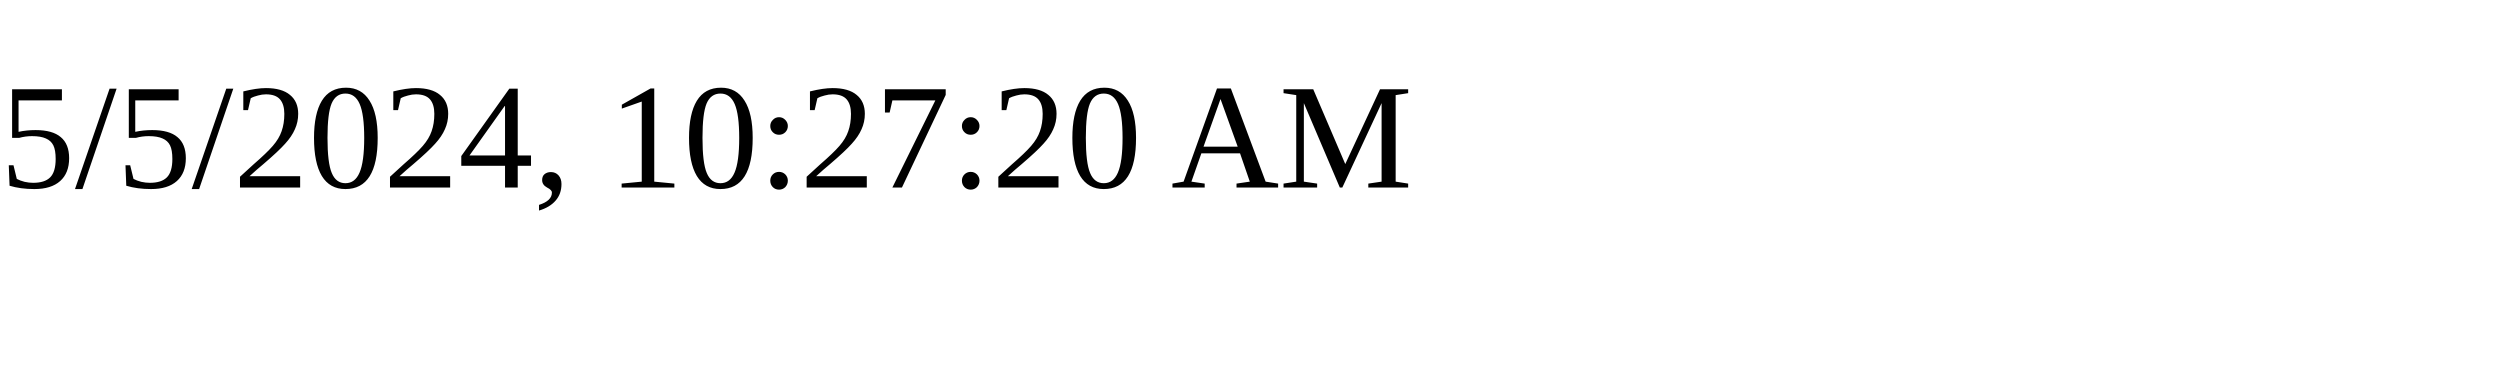
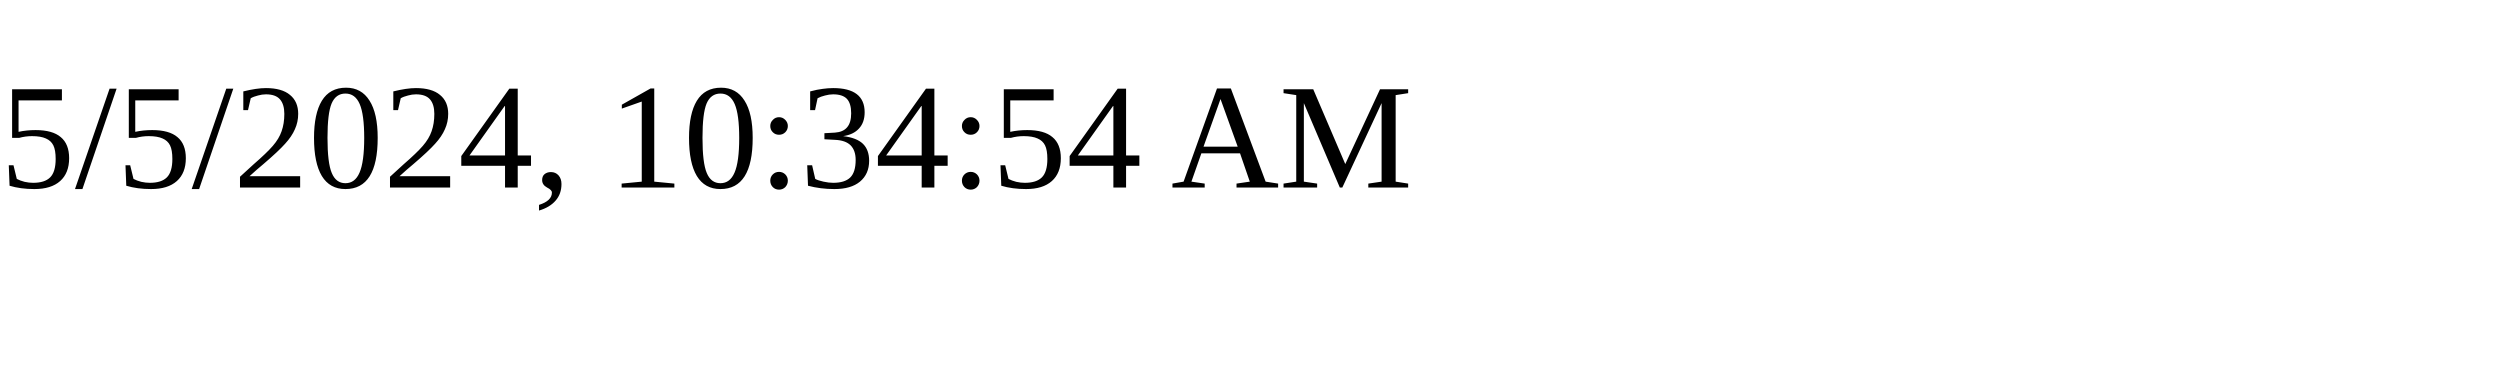
<svg xmlns="http://www.w3.org/2000/svg" height="30" width="200">
-   <text x="0" y="15">5/5/2024, 10:27:20 AM</text>
+   <text x="0" y="15">5/5/2024, 10:34:54 AM</text>
</svg>
